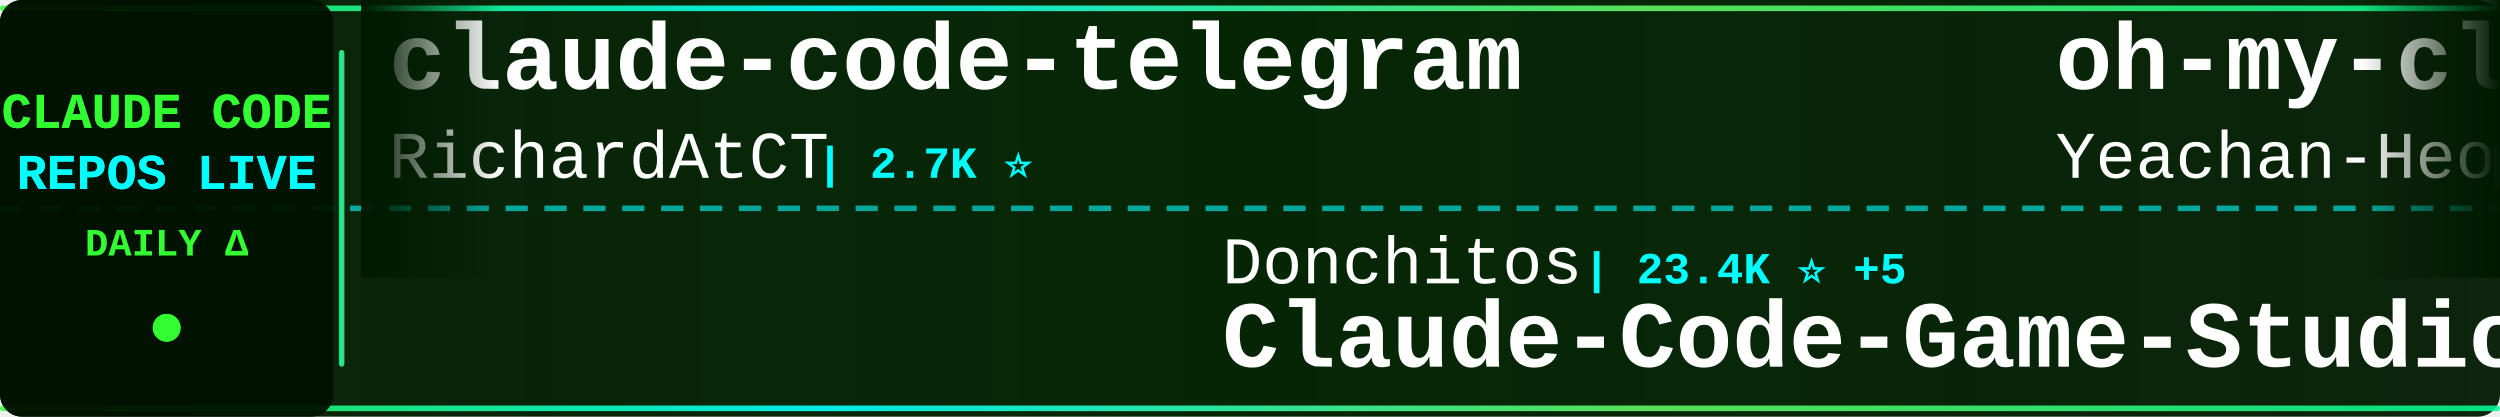
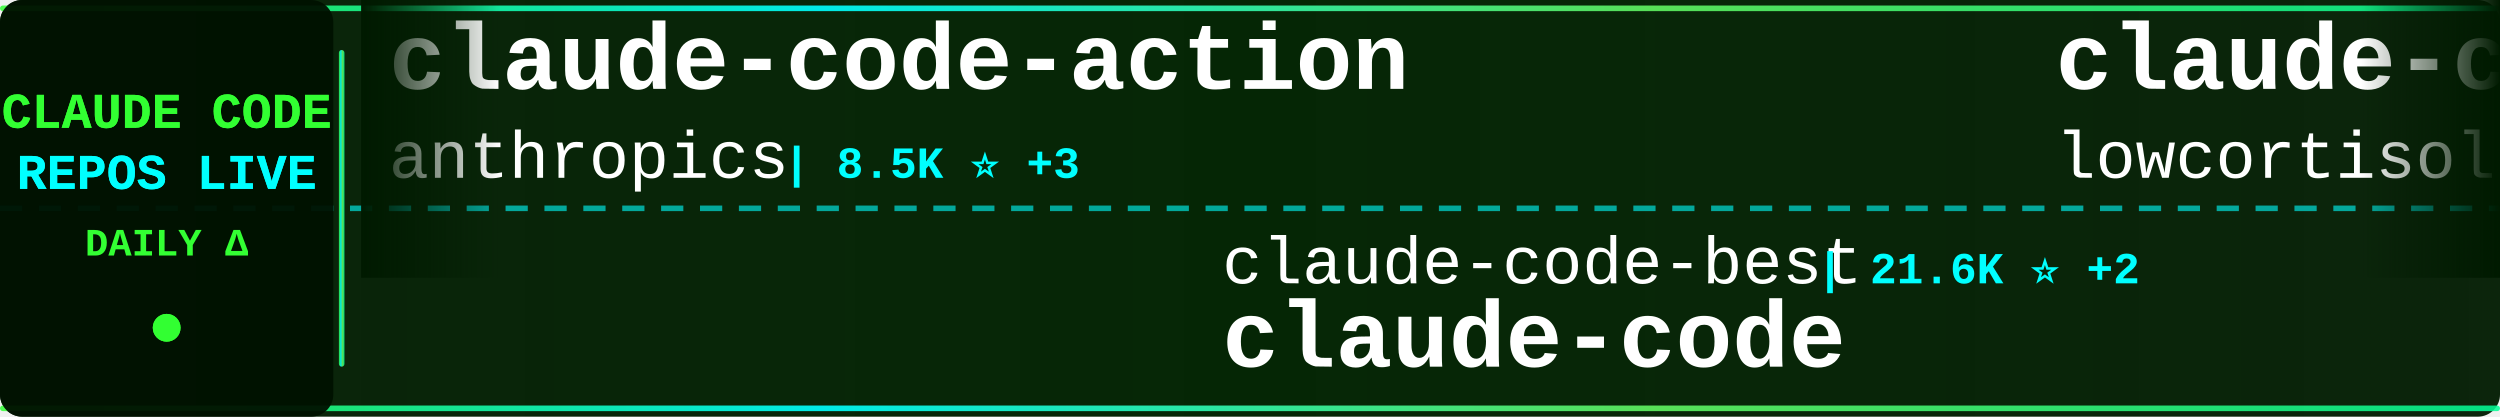
<svg xmlns="http://www.w3.org/2000/svg" width="900" height="150">
  <defs>
    <linearGradient id="tickerBg" x1="0%" y1="0%" x2="100%" y2="0%">
      <stop offset="0%" style="stop-color:#001a00;stop-opacity:0.95" />
      <stop offset="50%" style="stop-color:#002200;stop-opacity:0.98" />
      <stop offset="100%" style="stop-color:#001a00;stop-opacity:0.95" />
    </linearGradient>
    <linearGradient id="borderGrad" x1="0%" y1="0%" x2="100%" y2="0%">
      <stop offset="0%" style="stop-color:#33ff33;stop-opacity:0.85">
        <animate attributeName="stop-opacity" values="0.85;1;0.85" dur="2s" repeatCount="indefinite" />
      </stop>
      <stop offset="33%" style="stop-color:#00ffff;stop-opacity:0.9">
        <animate attributeName="stop-opacity" values="0.9;1;0.9" dur="2.2s" repeatCount="indefinite" />
      </stop>
      <stop offset="66%" style="stop-color:#66ff66;stop-opacity:0.85">
        <animate attributeName="stop-opacity" values="0.85;1;0.85" dur="1.8s" repeatCount="indefinite" />
      </stop>
      <stop offset="100%" style="stop-color:#00ff99;stop-opacity:0.85">
        <animate attributeName="stop-opacity" values="0.85;1;0.85" dur="2s" repeatCount="indefinite" />
      </stop>
    </linearGradient>
    <filter id="textGlow">
      <feGaussianBlur stdDeviation="0.1" result="coloredBlur" />
      <feMerge>
        <feMergeNode in="coloredBlur" />
        <feMergeNode in="SourceGraphic" />
      </feMerge>
    </filter>
    <filter id="metricGlow">
      <feGaussianBlur stdDeviation="0.2" result="coloredBlur" />
      <feMerge>
        <feMergeNode in="coloredBlur" />
        <feMergeNode in="SourceGraphic" />
      </feMerge>
    </filter>
    <linearGradient id="leftFade" x1="0%" y1="0%" x2="100%" y2="0%">
      <stop offset="0%" style="stop-color:#001a00;stop-opacity:1" />
      <stop offset="100%" style="stop-color:#001a00;stop-opacity:0" />
    </linearGradient>
    <linearGradient id="rightFade" x1="0%" y1="0%" x2="100%" y2="0%">
      <stop offset="0%" style="stop-color:#001a00;stop-opacity:0" />
      <stop offset="100%" style="stop-color:#001a00;stop-opacity:1" />
    </linearGradient>
  </defs>
  <rect width="900" height="150" fill="url(#tickerBg)" rx="8" />
  <rect x="0" y="2" width="900" height="2" fill="url(#borderGrad)" rx="1" />
  <rect x="0" y="146" width="900" height="2" fill="url(#borderGrad)" rx="1" />
  <line x1="0" y1="75" x2="900" y2="75" stroke="#00ffff" stroke-width="2" stroke-dasharray="8 6" opacity="0.6" />
  <rect x="0" y="0" width="120" height="150" fill="#001100" opacity="0.95" rx="8" />
  <text x="60" y="46" font-family="'Courier New', monospace" font-size="18" font-weight="bold" fill="#33ff33" text-anchor="middle" filter="url(#textGlow)">
    CLAUDE CODE
  </text>
  <text x="60" y="68" font-family="'Courier New', monospace" font-size="18" font-weight="bold" fill="#00ffff" text-anchor="middle" filter="url(#textGlow)">
    REPOS LIVE
  </text>
  <text x="60" y="92" font-family="'Courier New', monospace" font-size="14" font-weight="bold" fill="#33ff33" text-anchor="middle">
    DAILY Δ
  </text>
  <circle cx="60" cy="118" r="5" fill="#33ff33" filter="url(#metricGlow)">
    <animate attributeName="r" values="4;6;4" dur="1.5s" repeatCount="indefinite" />
    <animate attributeName="opacity" values="0.6;1;0.6" dur="1.5s" repeatCount="indefinite" />
  </circle>
  <rect x="122" y="18" width="2" height="114" fill="url(#borderGrad)" rx="1" />
  <clipPath id="tickerClip">
    <rect x="130" y="0" width="770" height="150" />
  </clipPath>
  <g clip-path="url(#tickerClip)">
    <g id="tickerItems">
      <animateTransform attributeName="transform" attributeType="XML" type="translate" from="0 0" to="-3000 0" dur="54s" repeatCount="indefinite" />
      <g transform="translate(0, 0)">
+         <text x="140" y="32" font-family="'Courier New', monospace" font-size="34" font-weight="bold" fill="#ffffff">claude-code-action</text>
+         <text x="140" y="64" font-family="'Courier New', monospace" font-size="24" font-weight="normal" fill="#ffffff" opacity="1.0">anthropics</text>
+         <text x="282" y="64" font-family="'Courier New', monospace" font-size="16" font-weight="bold" fill="#00ffff"> | 8.5K ⭐ +3</text>
+       </g>
+       <g transform="translate(300, 0)">
+         <text x="140" y="102" font-family="'Courier New', monospace" font-size="24" font-weight="normal" fill="#ffffff" opacity="1.0">claude-code-best</text>
+         <text x="354" y="102" font-family="'Courier New', monospace" font-size="16" font-weight="bold" fill="#00ffff"> | 21.6K ⭐ +2</text>
+         <text x="140" y="132" font-family="'Courier New', monospace" font-size="34" font-weight="bold" fill="#ffffff">claude-code</text>
+       </g>
+       <g transform="translate(600, 0)">
+         <text x="140" y="32" font-family="'Courier New', monospace" font-size="34" font-weight="bold" fill="#ffffff">claude-code</text>
+         <text x="140" y="64" font-family="'Courier New', monospace" font-size="24" font-weight="normal" fill="#ffffff" opacity="1.0">lowcortisolprogrammer</text>
+         <text x="414" y="64" font-family="'Courier New', monospace" font-size="16" font-weight="bold" fill="#00ffff"> | 172 ⭐</text>
+       </g>
+       <g transform="translate(900, 0)">
+         <text x="140" y="102" font-family="'Courier New', monospace" font-size="24" font-weight="normal" fill="#ffffff" opacity="1.0">1rgs</text>
+         <text x="210" y="102" font-family="'Courier New', monospace" font-size="16" font-weight="bold" fill="#00ffff"> | 3.7K ⭐</text>
+         <text x="140" y="132" font-family="'Courier New', monospace" font-size="34" font-weight="bold" fill="#ffffff">claude-code-proxy</text>
+       </g>
+       <g transform="translate(1200, 0)">
        <text x="140" y="32" font-family="'Courier New', monospace" font-size="34" font-weight="bold" fill="#ffffff">claude-code-telegram</text>
        <text x="140" y="64" font-family="'Courier New', monospace" font-size="24" font-weight="normal" fill="#ffffff" opacity="1.0">RichardAtCT</text>
        <text x="294" y="64" font-family="'Courier New', monospace" font-size="16" font-weight="bold" fill="#00ffff"> | 2.7K ⭐</text>
      </g>
-       <g transform="translate(300, 0)">
-         <text x="140" y="102" font-family="'Courier New', monospace" font-size="24" font-weight="normal" fill="#ffffff" opacity="1.0">Donchitos</text>
-         <text x="270" y="102" font-family="'Courier New', monospace" font-size="16" font-weight="bold" fill="#00ffff"> | 23.4K ⭐ +5</text>
-         <text x="140" y="132" font-family="'Courier New', monospace" font-size="34" font-weight="bold" fill="#ffffff">Claude-Code-Game-Studios</text>
+       <g transform="translate(1500, 0)">
+         <text x="140" y="102" font-family="'Courier New', monospace" font-size="24" font-weight="normal" fill="#ffffff" opacity="1.0">jqueryscript</text>
+         <text x="306" y="102" font-family="'Courier New', monospace" font-size="16" font-weight="bold" fill="#00ffff"> | 480 ⭐ +1</text>
+         <text x="140" y="132" font-family="'Courier New', monospace" font-size="34" font-weight="bold" fill="#ffffff">awesome-claude-code</text>
      </g>
-       <g transform="translate(600, 0)">
-         <text x="140" y="32" font-family="'Courier New', monospace" font-size="34" font-weight="bold" fill="#ffffff">oh-my-claudecode</text>
-         <text x="140" y="64" font-family="'Courier New', monospace" font-size="24" font-weight="normal" fill="#ffffff" opacity="1.0">Yeachan-Heo</text>
-         <text x="294" y="64" font-family="'Courier New', monospace" font-size="16" font-weight="bold" fill="#00ffff"> | 38.1K ⭐ +9</text>
+       <g transform="translate(1800, 0)">
+         <text x="140" y="32" font-family="'Courier New', monospace" font-size="34" font-weight="bold" fill="#ffffff">claude-code-proxy</text>
+         <text x="140" y="64" font-family="'Courier New', monospace" font-size="24" font-weight="normal" fill="#ffffff" opacity="1.0">fuergaosi233</text>
+         <text x="306" y="64" font-family="'Courier New', monospace" font-size="16" font-weight="bold" fill="#00ffff"> | 2.8K ⭐ +1</text>
      </g>
-       <g transform="translate(900, 0)">
-         <text x="140" y="102" font-family="'Courier New', monospace" font-size="24" font-weight="normal" fill="#ffffff" opacity="1.0">jarmuine</text>
-         <text x="258" y="102" font-family="'Courier New', monospace" font-size="16" font-weight="bold" fill="#00ffff"> | 2.3K ⭐</text>
+       <g transform="translate(2100, 0)">
+         <text x="140" y="102" font-family="'Courier New', monospace" font-size="24" font-weight="normal" fill="#ffffff" opacity="1.0">VILA-Lab</text>
+         <text x="258" y="102" font-family="'Courier New', monospace" font-size="16" font-weight="bold" fill="#00ffff"> | 2.0K ⭐ +1</text>
+         <text x="140" y="132" font-family="'Courier New', monospace" font-size="34" font-weight="bold" fill="#ffffff">Dive-into-Claude-Code</text>
+       </g>
+       <g transform="translate(2400, 0)">
+         <text x="140" y="32" font-family="'Courier New', monospace" font-size="34" font-weight="bold" fill="#ffffff">Claude-code</text>
+         <text x="140" y="64" font-family="'Courier New', monospace" font-size="24" font-weight="normal" fill="#ffffff" opacity="1.0">zstmfhy</text>
+         <text x="246" y="64" font-family="'Courier New', monospace" font-size="16" font-weight="bold" fill="#00ffff"> | 190 ⭐</text>
+       </g>
+       <g transform="translate(2700, 0)">
+         <text x="140" y="102" font-family="'Courier New', monospace" font-size="24" font-weight="normal" fill="#ffffff" opacity="1.0">chauncygu</text>
+         <text x="270" y="102" font-family="'Courier New', monospace" font-size="16" font-weight="bold" fill="#00ffff"> | 2.8K ⭐ +1</text>
+         <text x="140" y="132" font-family="'Courier New', monospace" font-size="34" font-weight="bold" fill="#ffffff">collection-claude-code-s...</text>
+       </g>
+       <g transform="translate(3000, 0)">
+         <text x="140" y="32" font-family="'Courier New', monospace" font-size="34" font-weight="bold" fill="#ffffff">claude-code-action</text>
+         <text x="140" y="64" font-family="'Courier New', monospace" font-size="24" font-weight="normal" fill="#ffffff" opacity="1.0">anthropics</text>
+         <text x="282" y="64" font-family="'Courier New', monospace" font-size="16" font-weight="bold" fill="#00ffff"> | 8.5K ⭐ +3</text>
+       </g>
+       <g transform="translate(3300, 0)">
+         <text x="140" y="102" font-family="'Courier New', monospace" font-size="24" font-weight="normal" fill="#ffffff" opacity="1.0">claude-code-best</text>
+         <text x="354" y="102" font-family="'Courier New', monospace" font-size="16" font-weight="bold" fill="#00ffff"> | 21.6K ⭐ +2</text>
        <text x="140" y="132" font-family="'Courier New', monospace" font-size="34" font-weight="bold" fill="#ffffff">claude-code</text>
      </g>
-       <g transform="translate(1200, 0)">
-         <text x="140" y="32" font-family="'Courier New', monospace" font-size="34" font-weight="bold" fill="#ffffff">claude-code-workflows</text>
-         <text x="140" y="64" font-family="'Courier New', monospace" font-size="24" font-weight="normal" fill="#ffffff" opacity="1.0">OneRedOak</text>
-         <text x="270" y="64" font-family="'Courier New', monospace" font-size="16" font-weight="bold" fill="#00ffff"> | 3.9K ⭐</text>
-       </g>
-       <g transform="translate(1500, 0)">
-         <text x="140" y="102" font-family="'Courier New', monospace" font-size="24" font-weight="normal" fill="#ffffff" opacity="1.0">ykdojo</text>
-         <text x="234" y="102" font-family="'Courier New', monospace" font-size="16" font-weight="bold" fill="#00ffff"> | 9.5K ⭐ +3</text>
-         <text x="140" y="132" font-family="'Courier New', monospace" font-size="34" font-weight="bold" fill="#ffffff">claude-code-tips</text>
-       </g>
-       <g transform="translate(1800, 0)">
-         <text x="140" y="32" font-family="'Courier New', monospace" font-size="34" font-weight="bold" fill="#ffffff">claude-code-video-toolki...</text>
-         <text x="140" y="64" font-family="'Courier New', monospace" font-size="24" font-weight="normal" fill="#ffffff" opacity="1.0">digitalsamba</text>
-         <text x="306" y="64" font-family="'Courier New', monospace" font-size="16" font-weight="bold" fill="#00ffff"> | 1.8K ⭐ +2</text>
-       </g>
-       <g transform="translate(2100, 0)">
-         <text x="140" y="102" font-family="'Courier New', monospace" font-size="24" font-weight="normal" fill="#ffffff" opacity="1.0">JrCx7scC</text>
-         <text x="258" y="102" font-family="'Courier New', monospace" font-size="16" font-weight="bold" fill="#00ffff"> | 371 ⭐ +1</text>
-         <text x="140" y="132" font-family="'Courier New', monospace" font-size="34" font-weight="bold" fill="#ffffff">claude-code-source</text>
-       </g>
-       <g transform="translate(2400, 0)">
-         <text x="140" y="32" font-family="'Courier New', monospace" font-size="34" font-weight="bold" fill="#ffffff">claude-code-rev</text>
-         <text x="140" y="64" font-family="'Courier New', monospace" font-size="24" font-weight="normal" fill="#ffffff" opacity="1.0">oboard</text>
-         <text x="234" y="64" font-family="'Courier New', monospace" font-size="16" font-weight="bold" fill="#00ffff"> | 3.3K ⭐</text>
-       </g>
-       <g transform="translate(2700, 0)">
-         <text x="140" y="102" font-family="'Courier New', monospace" font-size="24" font-weight="normal" fill="#ffffff" opacity="1.0">Windy3f3f3f3f</text>
-         <text x="318" y="102" font-family="'Courier New', monospace" font-size="16" font-weight="bold" fill="#00ffff"> | 2.5K ⭐ +4</text>
-         <text x="140" y="132" font-family="'Courier New', monospace" font-size="34" font-weight="bold" fill="#ffffff">claude-code-from-scratch</text>
-       </g>
-       <g transform="translate(3000, 0)">
-         <text x="140" y="32" font-family="'Courier New', monospace" font-size="34" font-weight="bold" fill="#ffffff">claude-code-telegram</text>
-         <text x="140" y="64" font-family="'Courier New', monospace" font-size="24" font-weight="normal" fill="#ffffff" opacity="1.0">RichardAtCT</text>
-         <text x="294" y="64" font-family="'Courier New', monospace" font-size="16" font-weight="bold" fill="#00ffff"> | 2.7K ⭐</text>
-       </g>
-       <g transform="translate(3300, 0)">
-         <text x="140" y="102" font-family="'Courier New', monospace" font-size="24" font-weight="normal" fill="#ffffff" opacity="1.0">Donchitos</text>
-         <text x="270" y="102" font-family="'Courier New', monospace" font-size="16" font-weight="bold" fill="#00ffff"> | 23.4K ⭐ +5</text>
-         <text x="140" y="132" font-family="'Courier New', monospace" font-size="34" font-weight="bold" fill="#ffffff">Claude-Code-Game-Studios</text>
-       </g>
      <g transform="translate(3600, 0)">
-         <text x="140" y="32" font-family="'Courier New', monospace" font-size="34" font-weight="bold" fill="#ffffff">oh-my-claudecode</text>
-         <text x="140" y="64" font-family="'Courier New', monospace" font-size="24" font-weight="normal" fill="#ffffff" opacity="1.0">Yeachan-Heo</text>
-         <text x="294" y="64" font-family="'Courier New', monospace" font-size="16" font-weight="bold" fill="#00ffff"> | 38.1K ⭐ +9</text>
+         <text x="140" y="32" font-family="'Courier New', monospace" font-size="34" font-weight="bold" fill="#ffffff">claude-code</text>
+         <text x="140" y="64" font-family="'Courier New', monospace" font-size="24" font-weight="normal" fill="#ffffff" opacity="1.0">lowcortisolprogrammer</text>
+         <text x="414" y="64" font-family="'Courier New', monospace" font-size="16" font-weight="bold" fill="#00ffff"> | 172 ⭐</text>
      </g>
      <g transform="translate(3900, 0)">
-         <text x="140" y="102" font-family="'Courier New', monospace" font-size="24" font-weight="normal" fill="#ffffff" opacity="1.0">jarmuine</text>
-         <text x="258" y="102" font-family="'Courier New', monospace" font-size="16" font-weight="bold" fill="#00ffff"> | 2.3K ⭐</text>
-         <text x="140" y="132" font-family="'Courier New', monospace" font-size="34" font-weight="bold" fill="#ffffff">claude-code</text>
+         <text x="140" y="102" font-family="'Courier New', monospace" font-size="24" font-weight="normal" fill="#ffffff" opacity="1.0">1rgs</text>
+         <text x="210" y="102" font-family="'Courier New', monospace" font-size="16" font-weight="bold" fill="#00ffff"> | 3.7K ⭐</text>
+         <text x="140" y="132" font-family="'Courier New', monospace" font-size="34" font-weight="bold" fill="#ffffff">claude-code-proxy</text>
      </g>
    </g>
  </g>
  <rect x="130" y="0" width="50" height="100" fill="url(#leftFade)" />
  <rect x="850" y="0" width="50" height="100" fill="url(#rightFade)" />
</svg>
